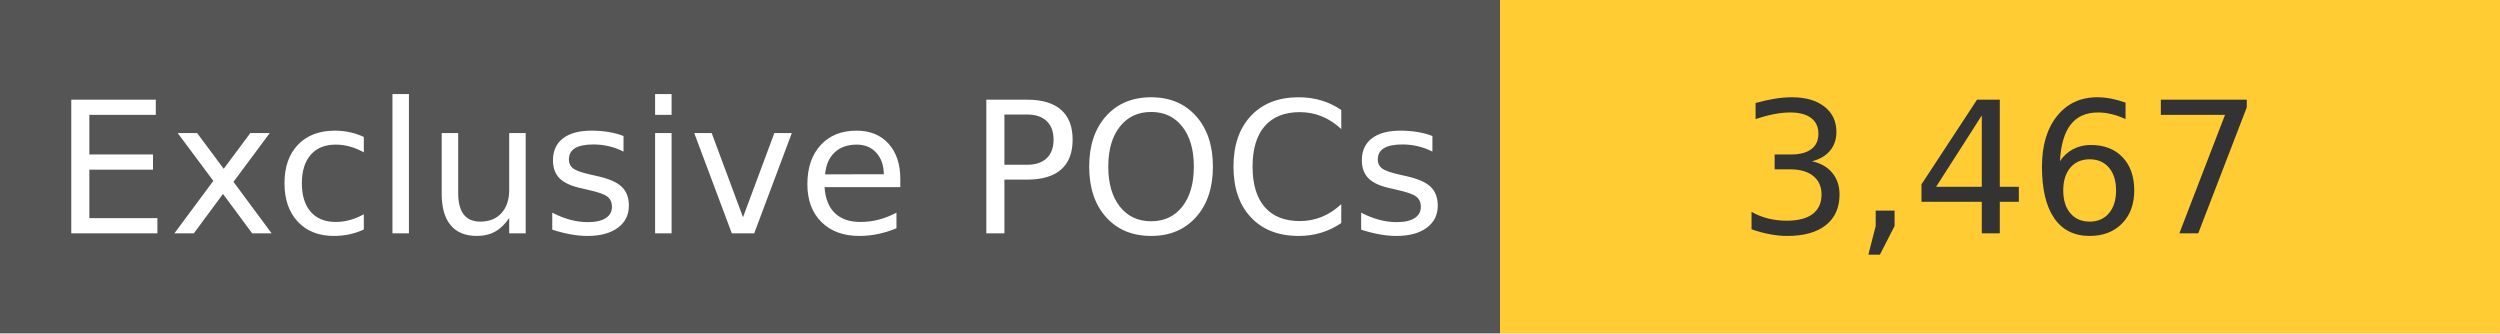
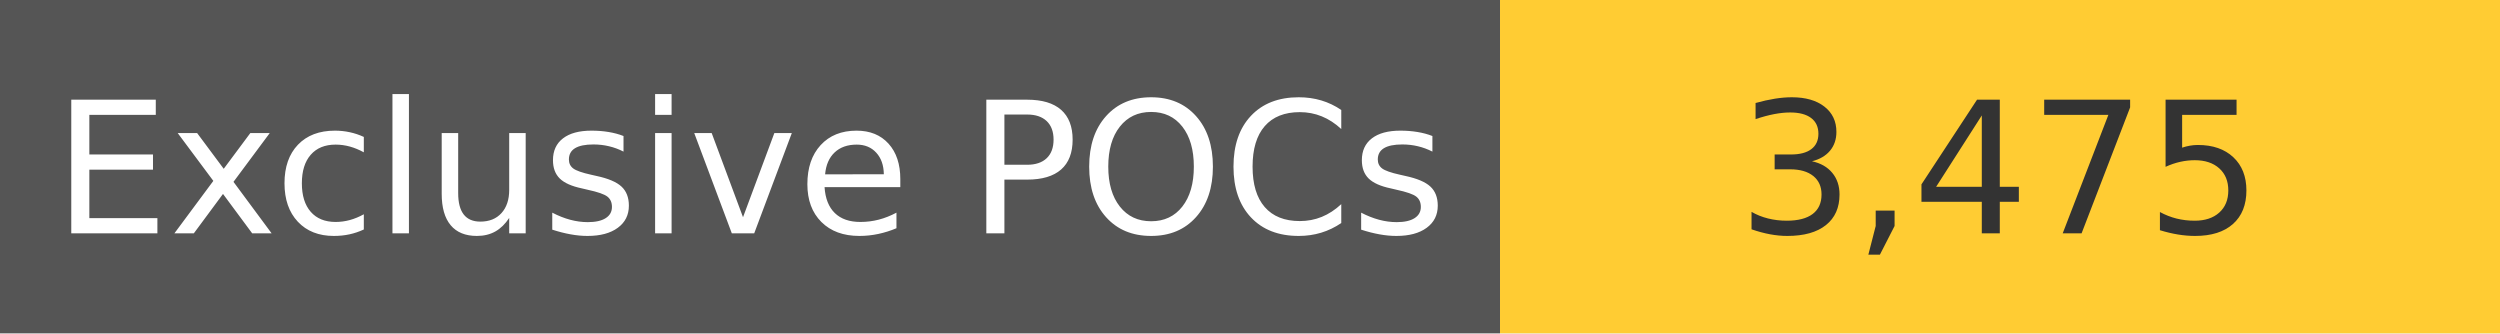
<svg xmlns="http://www.w3.org/2000/svg" width="150" height="20" role="img">
  <linearGradient id="s" x2="0" y2="100%">
    <stop offset="0" stop-color="#bbb" stop-opacity=".1" />
    <stop offset="1" stop-opacity=".1" />
  </linearGradient>
  <g>
    <rect width="90" height="20" fill="#555" />
    <rect x="90" width="267" height="20" fill="#ffcc33" />
  </g>
  <g fill="#fff" text-anchor="middle" font-family="Verdana,Geneva,DejaVu Sans,sans-serif" text-rendering="geometricPrecision" font-size="110">
    <text x="450" y="140" transform="scale(.1)" fill="#fff">
            Exclusive POCs
        </text>
    <text x="1200" y="140" transform="scale(.1)" fill="#333">
-             3,467
+             3,475
        </text>
  </g>
</svg>
